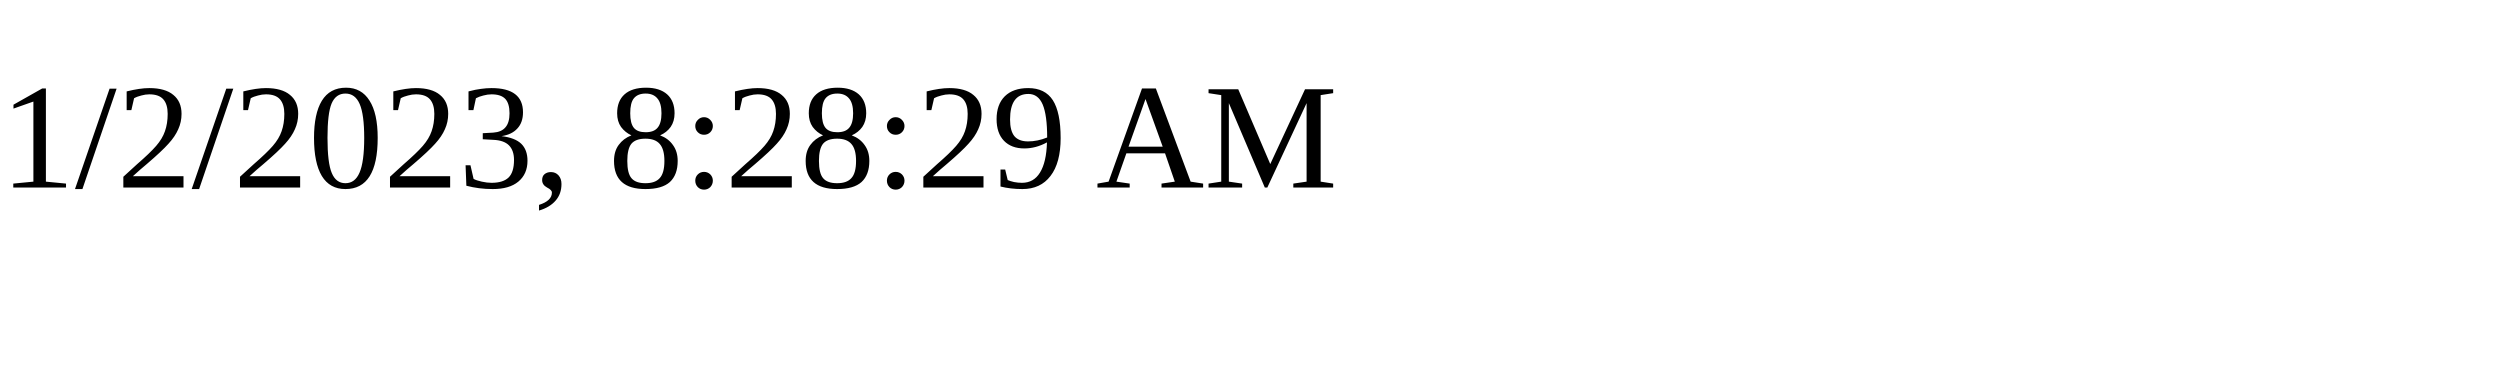
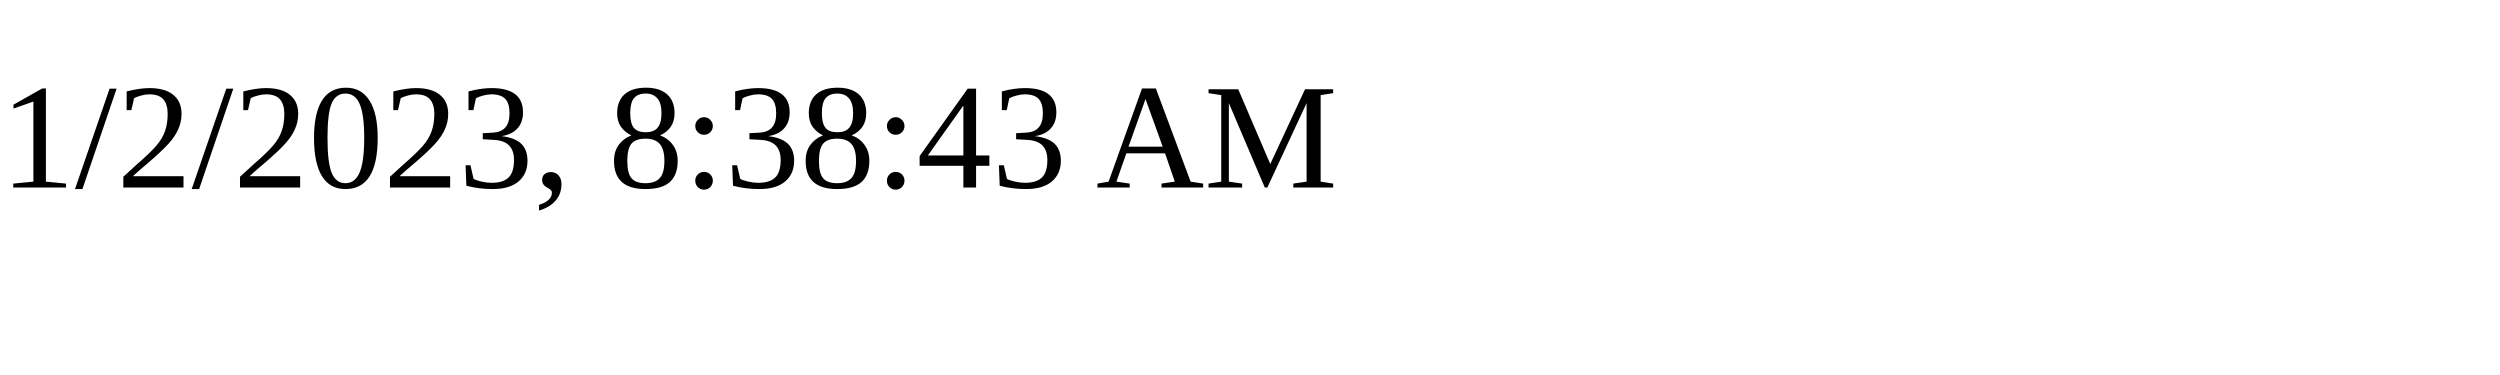
<svg xmlns="http://www.w3.org/2000/svg" height="30" width="200">
-   <text x="0" y="15">1/2/2023, 8:28:29 AM</text>
+   <text x="0" y="15">1/2/2023, 8:38:43 AM</text>
</svg>
